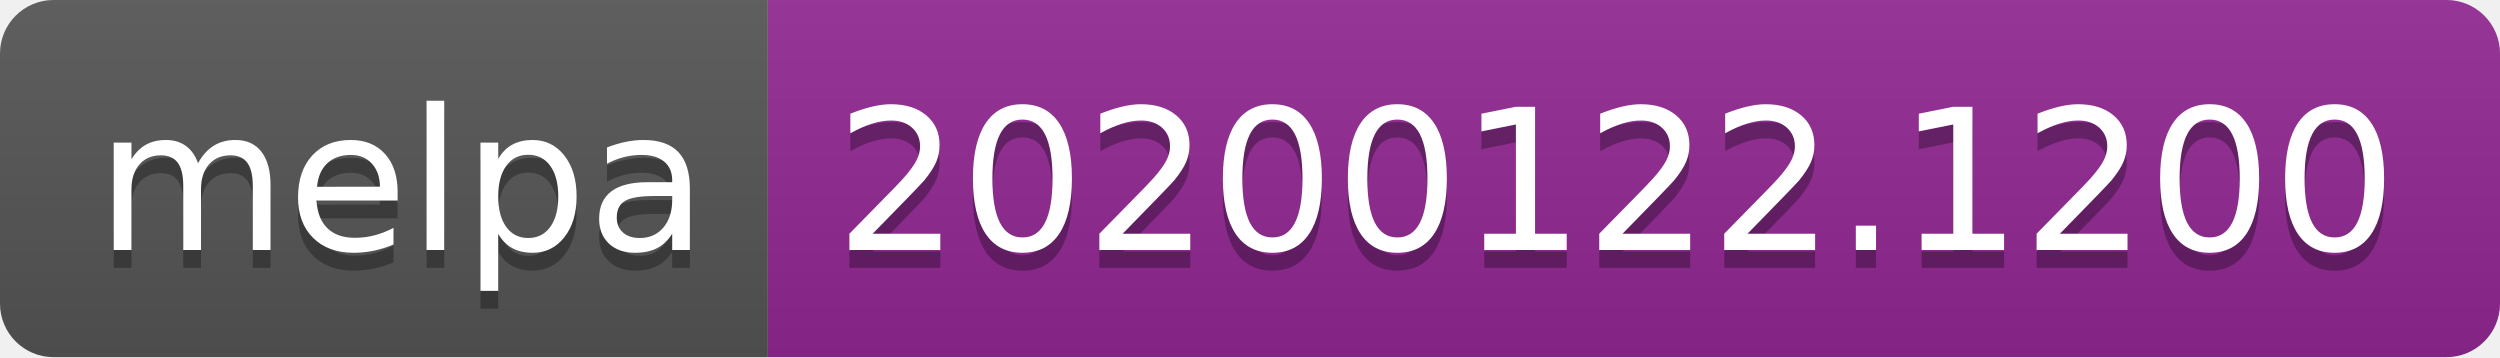
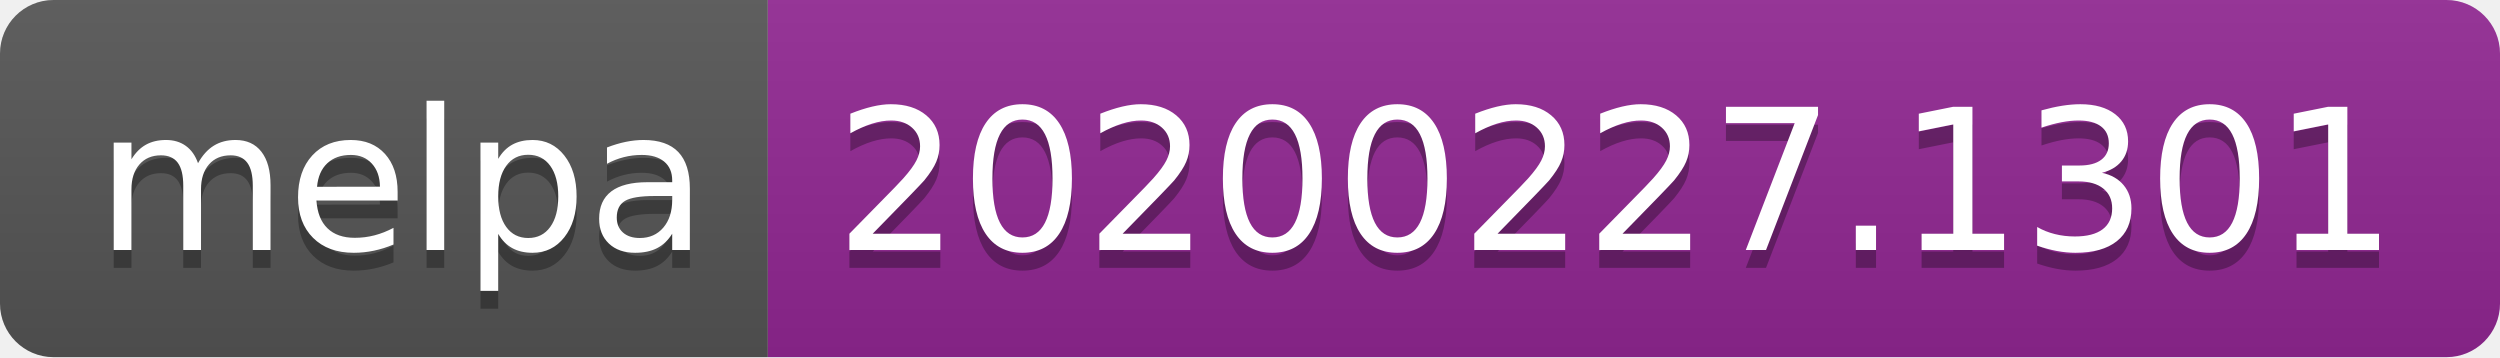
<svg xmlns="http://www.w3.org/2000/svg" width="140" height="20">
  <linearGradient id="b" x2="0" y2="100%">
    <stop offset="0" stop-color="#bbb" stop-opacity=".1" />
    <stop offset="1" stop-opacity=".1" />
  </linearGradient>
  <clipPath id="a">
    <rect width="140" height="20" rx="3" fill="#fff" />
  </clipPath>
  <g clip-path="url(#a)">
    <path fill="#555" d="M0 0h43v20H0z" />
    <path fill="#922793" d="M43 0h97v20H43z" />
    <path fill="url(#b)" d="M0 0h140v20H0z" />
  </g>
  <g fill="#fff" text-anchor="middle" font-family="DejaVu Sans,Verdana,Geneva,sans-serif" font-size="110">
    <text x="225" y="150" fill="#010101" fill-opacity=".3" transform="scale(.1)" textLength="330">melpa</text>
    <text x="225" y="140" transform="scale(.1)" textLength="330">melpa</text>
-     <text x="905" y="150" fill="#010101" fill-opacity=".3" transform="scale(.1)" textLength="870">20200122.1200</text>
-     <text x="905" y="140" transform="scale(.1)" textLength="870">20200122.1200</text>
+     <text x="905" y="150" fill="#010101" fill-opacity=".3" transform="scale(.1)" textLength="870">20200227.1301</text>
+     <text x="905" y="140" transform="scale(.1)" textLength="870">20200227.1301</text>
  </g>
</svg>
